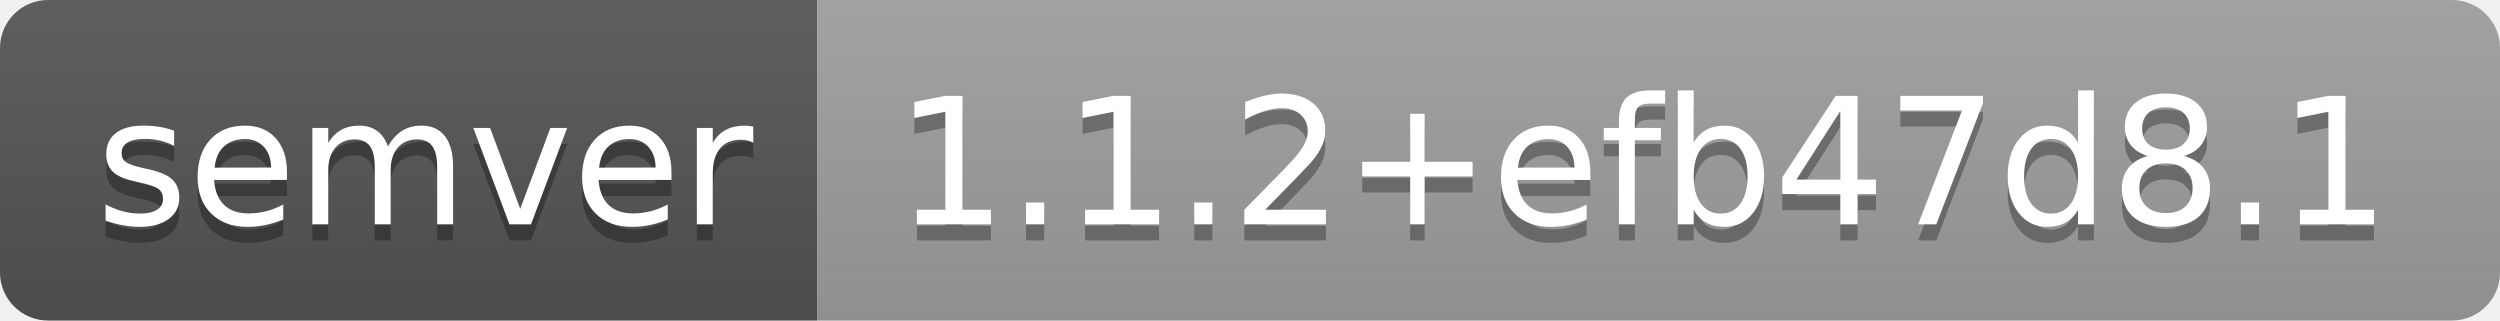
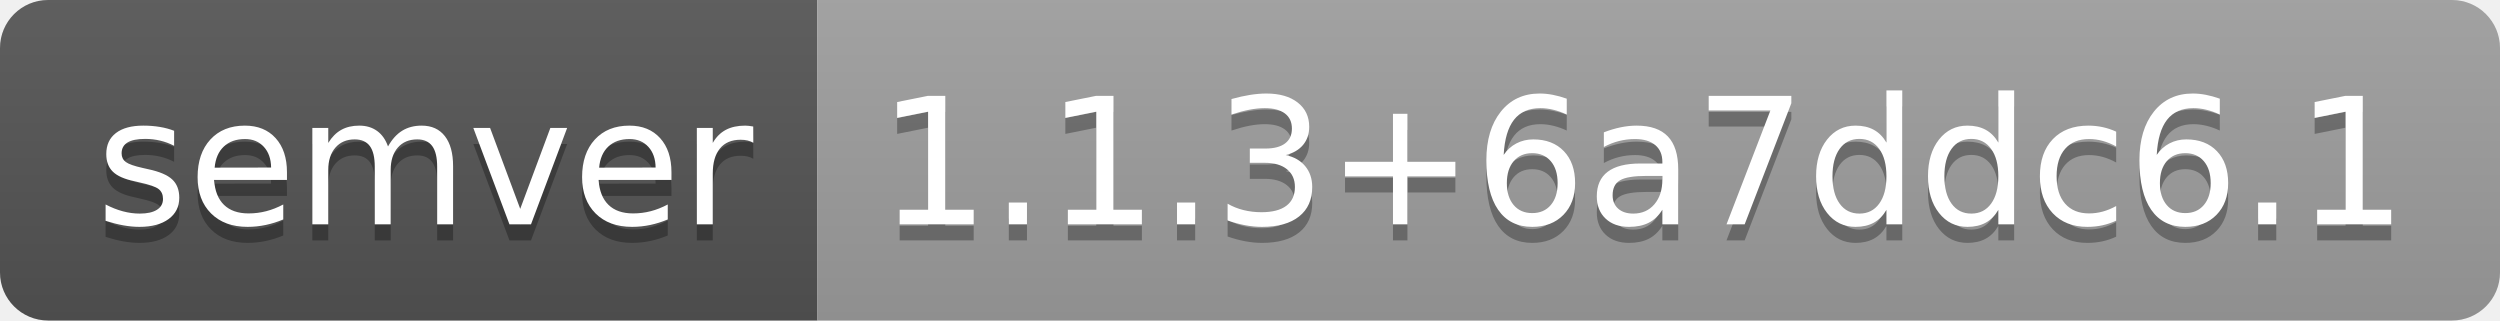
- <svg xmlns="http://www.w3.org/2000/svg" width="156" height="20" role="img" aria-label="semver: 1.1.2+efb47d8.1">
+ <svg xmlns="http://www.w3.org/2000/svg" width="156" height="20" role="img" aria-label="semver: 1.1.3+6a7ddc6.1">
  <linearGradient id="s" x2="0" y2="100%">
    <stop offset="0" stop-color="#bbb" stop-opacity=".1" />
    <stop offset="1" stop-opacity=".1" />
  </linearGradient>
  <clipPath id="r">
    <rect width="156" height="20" rx="3" fill="#fff" />
  </clipPath>
  <g clip-path="url(#r)">
    <rect width="51" height="20" fill="#555" />
    <rect x="51" width="105" height="20" fill="#9f9f9f" />
    <rect width="156" height="20" fill="url(#s)" />
  </g>
  <g fill="#fff" text-anchor="middle" font-family="Verdana,Geneva,DejaVu Sans,sans-serif" text-rendering="geometricPrecision" font-size="110">
    <text aria-hidden="true" x="265" y="150" fill="#010101" fill-opacity=".3" transform="scale(.1)" textLength="410">semver</text>
    <text x="265" y="140" transform="scale(.1)" fill="#fff" textLength="410">semver</text>
-     <text aria-hidden="true" x="1025" y="150" fill="#010101" fill-opacity=".3" transform="scale(.1)" textLength="950">1.1.2+efb47d8.1</text>
-     <text x="1025" y="140" transform="scale(.1)" fill="#fff" textLength="950">1.1.2+efb47d8.1</text>
+     <text aria-hidden="true" x="1025" y="150" fill="#010101" fill-opacity=".3" transform="scale(.1)" textLength="950">1.1.3+6a7ddc6.1</text>
+     <text x="1025" y="140" transform="scale(.1)" fill="#fff" textLength="950">1.1.3+6a7ddc6.1</text>
  </g>
</svg>
